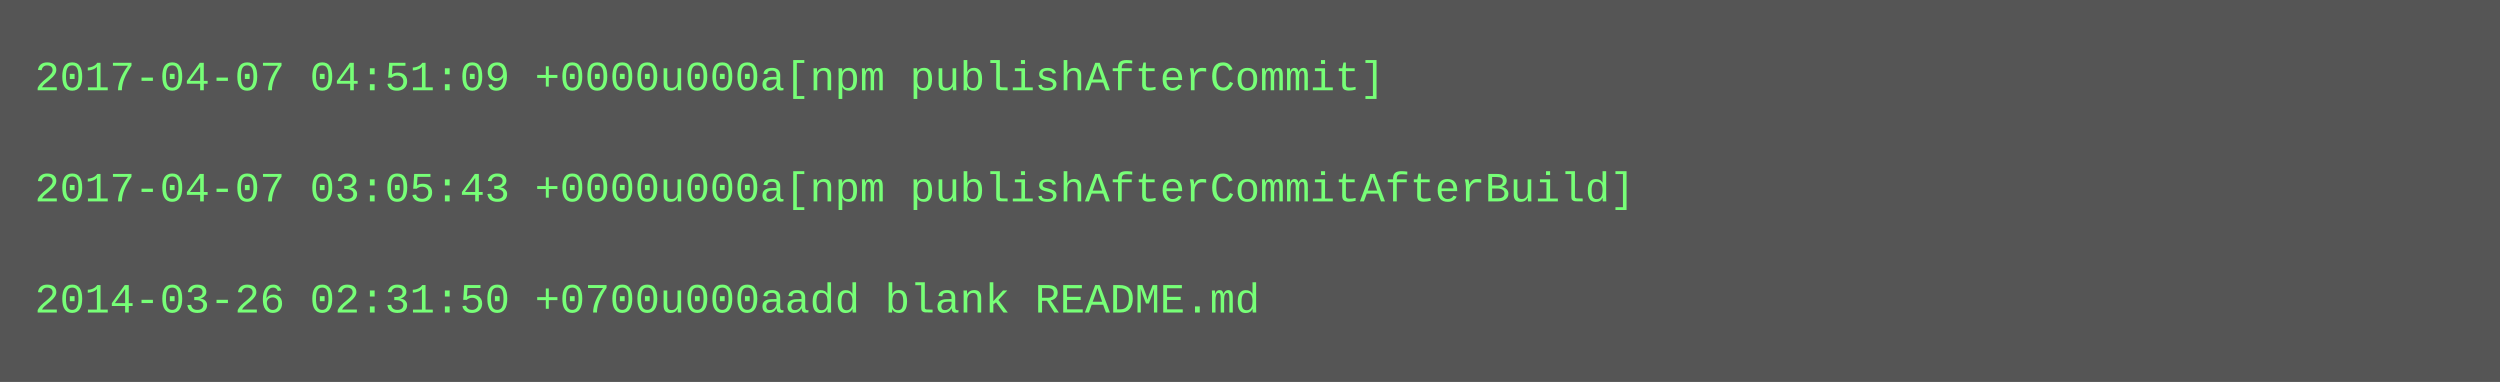
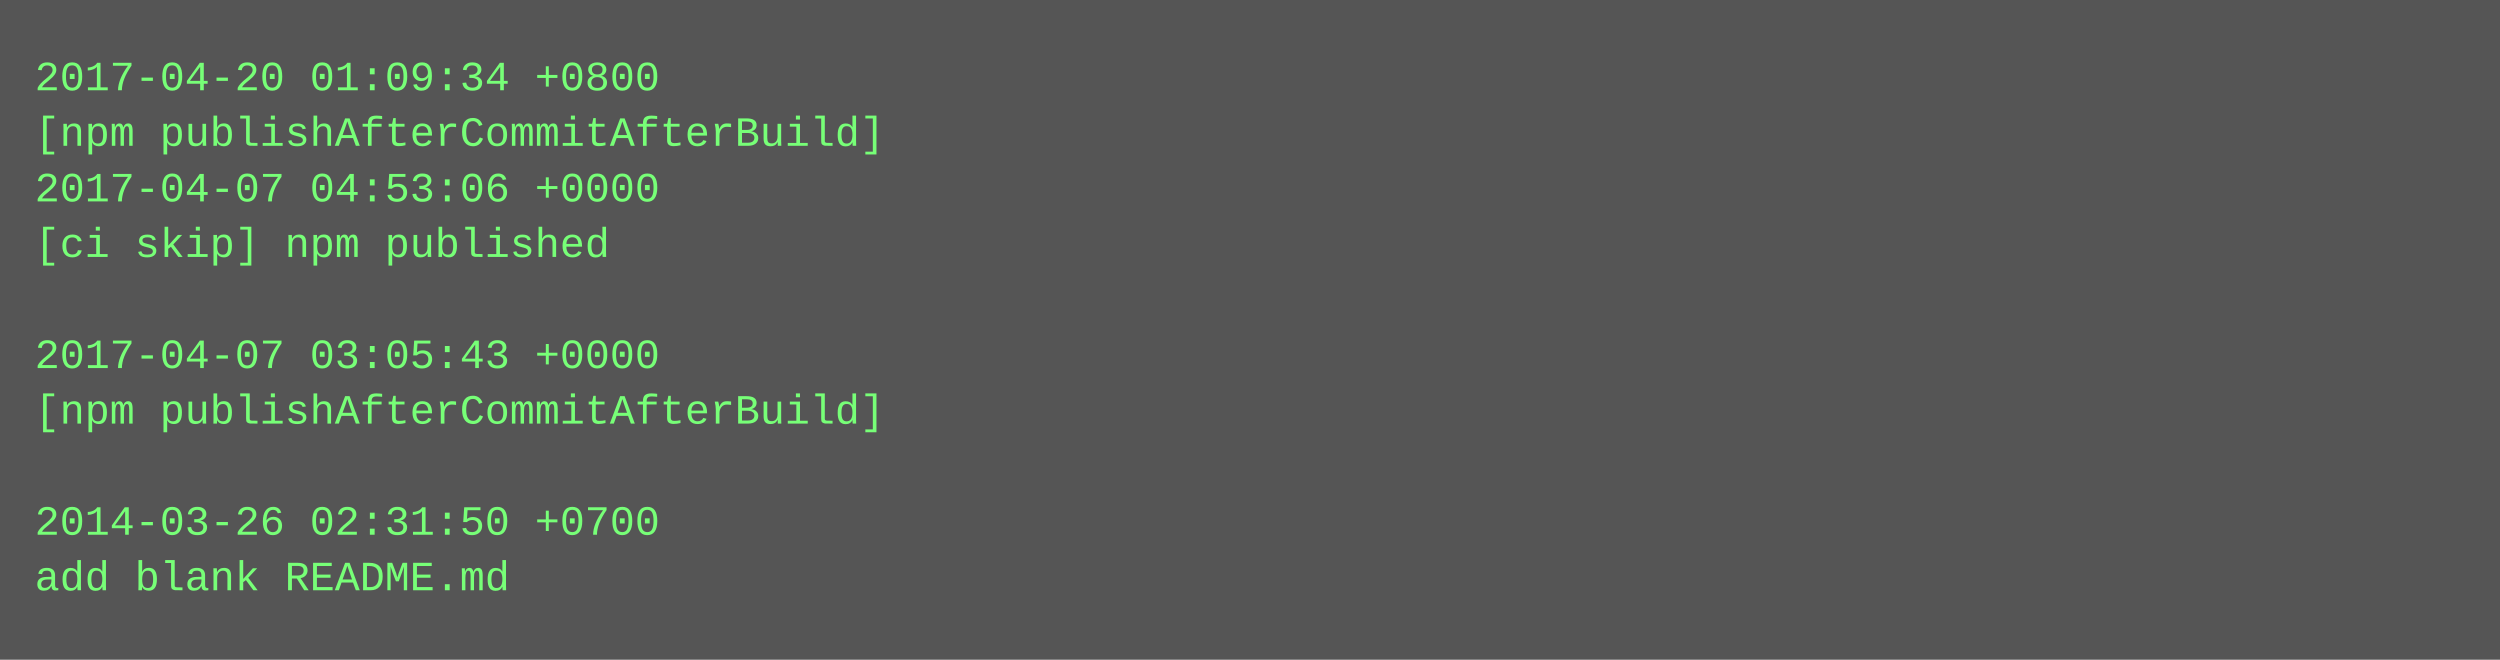
- <svg xmlns="http://www.w3.org/2000/svg" height="110" width="720">
-   <rect height="110" fill="#555" width="720" />
+ <svg xmlns="http://www.w3.org/2000/svg" height="190" width="720">
+   <rect height="190" fill="#555" width="720" />
  <text fill="#7f7" font-family="Courier New" font-size="12" xml:space="preserve">
-     <tspan x="10" y="26">2017-04-07 04:51:09 +0000u000a[npm publishAfterCommit]</tspan>
-     <tspan x="10" y="42" />
-     <tspan x="10" y="58">2017-04-07 03:05:43 +0000u000a[npm publishAfterCommitAfterBuild]</tspan>
-     <tspan x="10" y="74" />
-     <tspan x="10" y="90">2014-03-26 02:31:50 +0700u000aadd blank README.md</tspan>
+     <tspan x="10" y="26">2017-04-20 01:09:34 +0800</tspan>
+     <tspan x="10" y="42">[npm publishAfterCommitAfterBuild]</tspan>
+     <tspan x="10" y="58">2017-04-07 04:53:06 +0000</tspan>
+     <tspan x="10" y="74">[ci skip] npm published</tspan>
+     <tspan x="10" y="90" />
+     <tspan x="10" y="106">2017-04-07 03:05:43 +0000</tspan>
+     <tspan x="10" y="122">[npm publishAfterCommitAfterBuild]</tspan>
+     <tspan x="10" y="138" />
+     <tspan x="10" y="154">2014-03-26 02:31:50 +0700</tspan>
+     <tspan x="10" y="170">add blank README.md</tspan>
  </text>
</svg>
